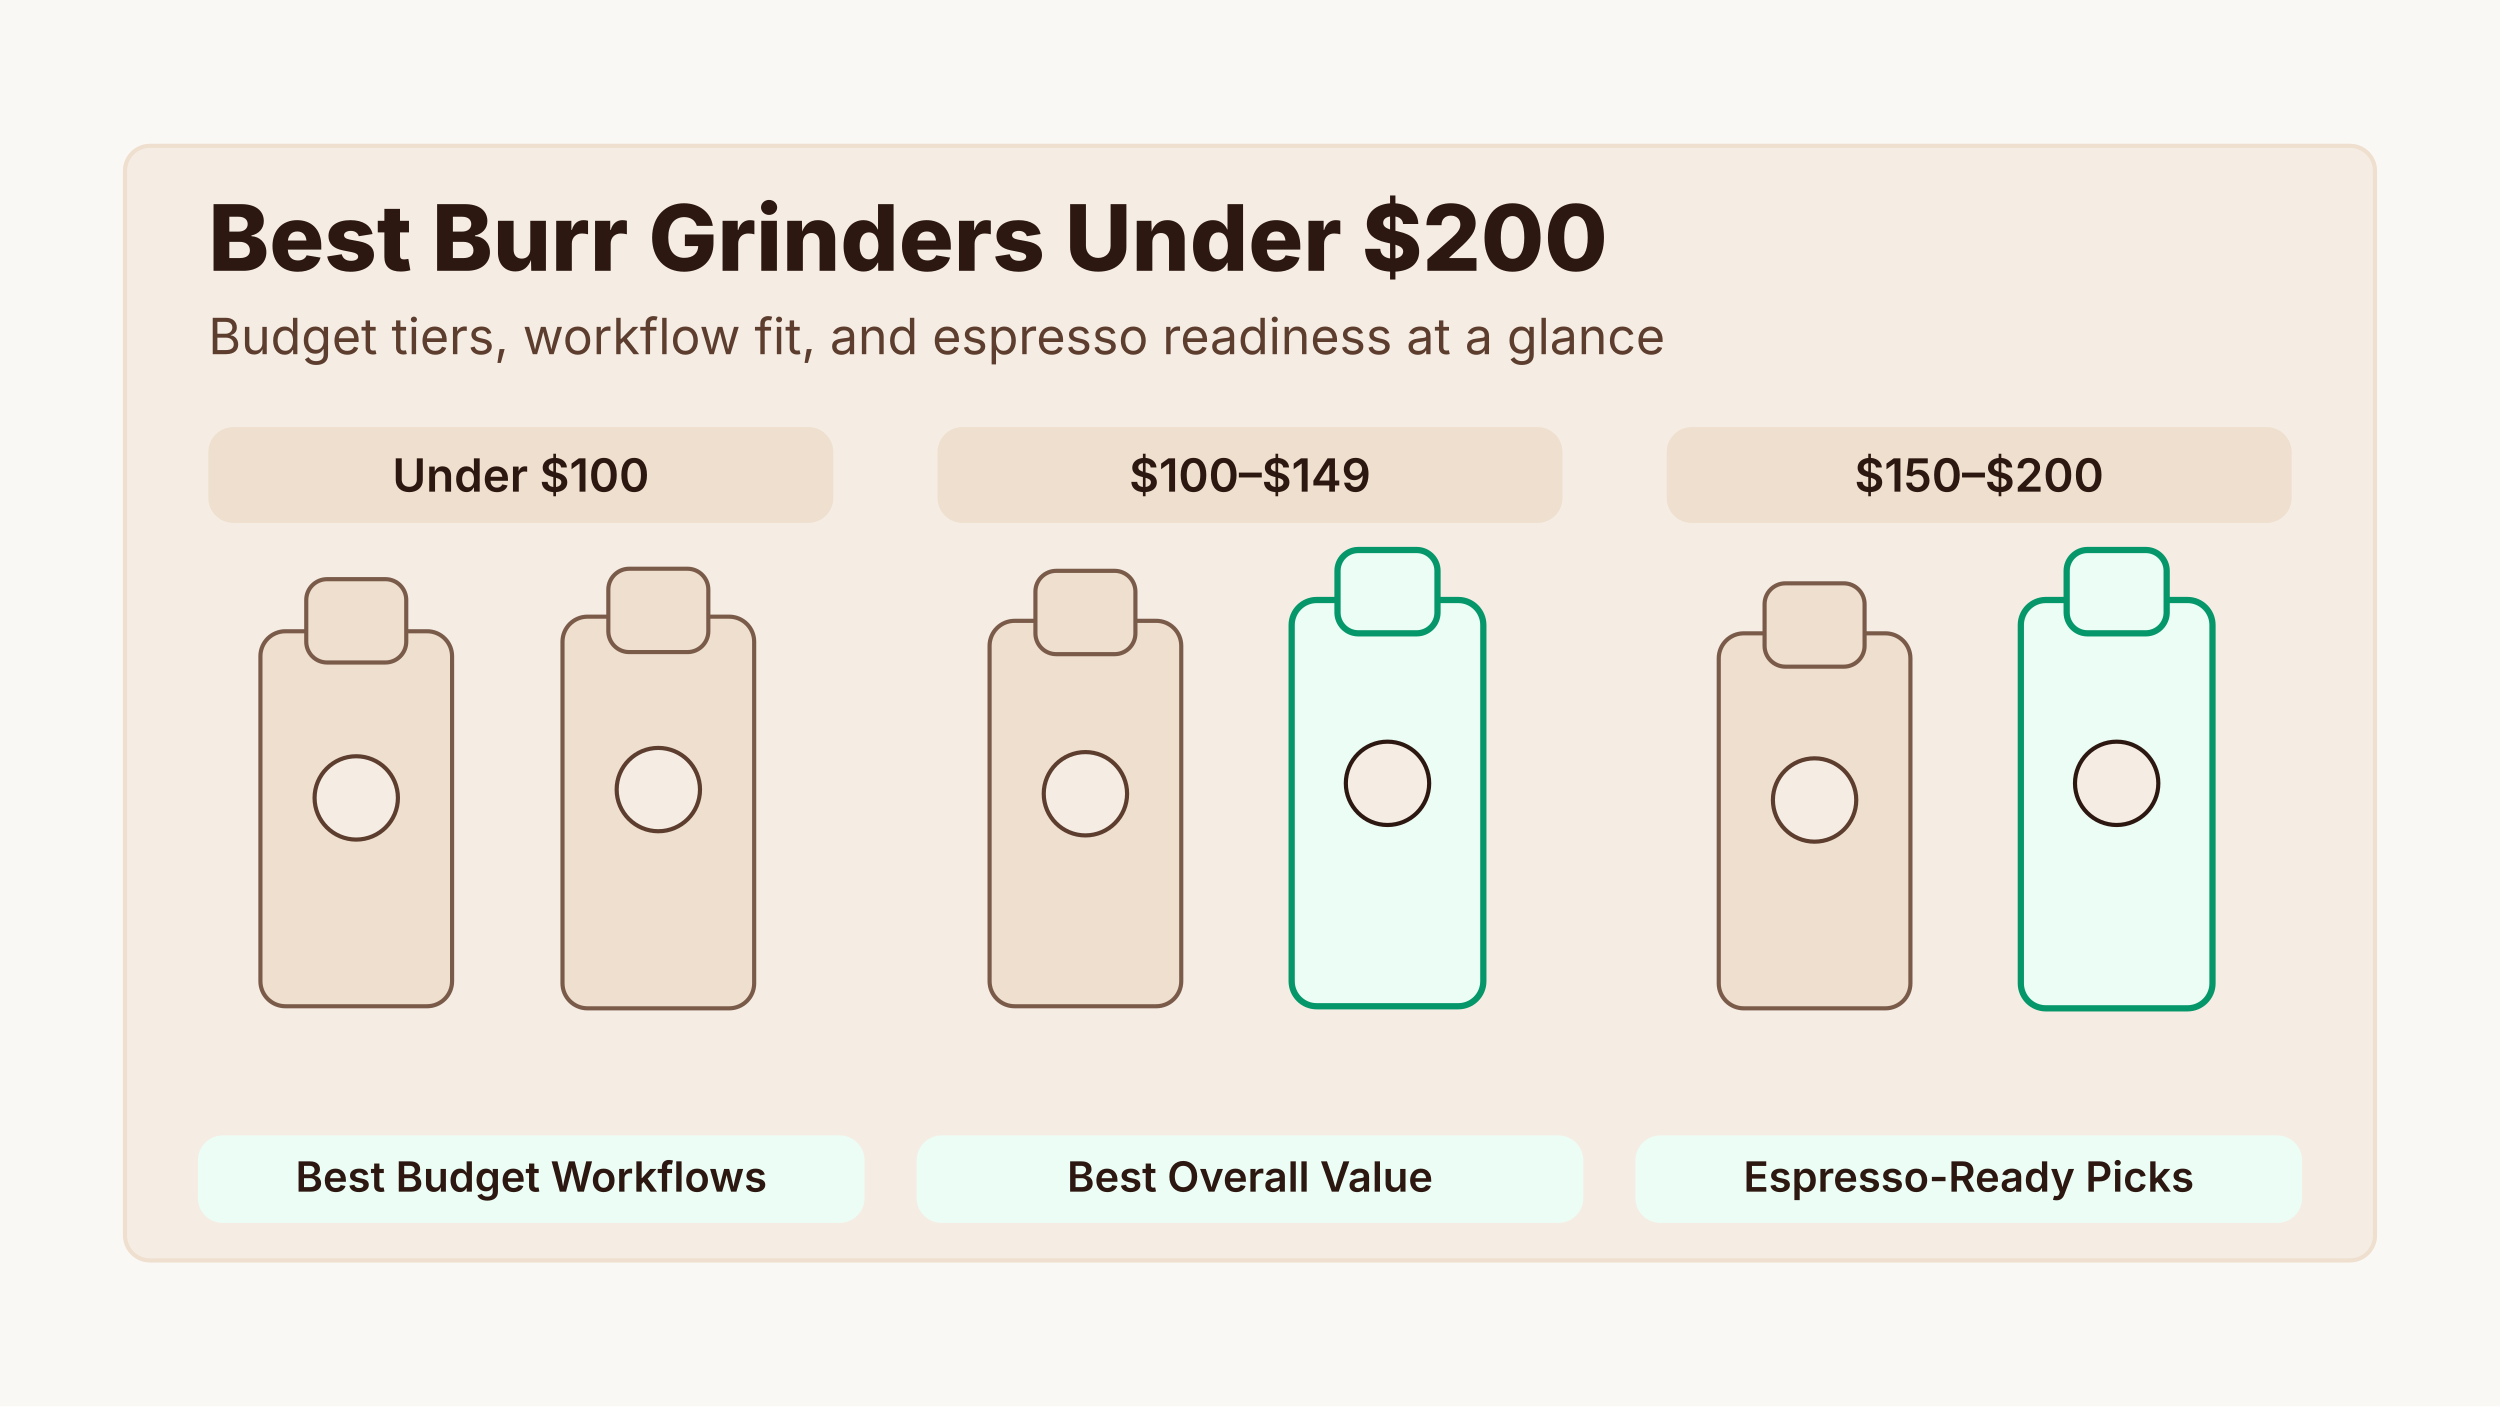
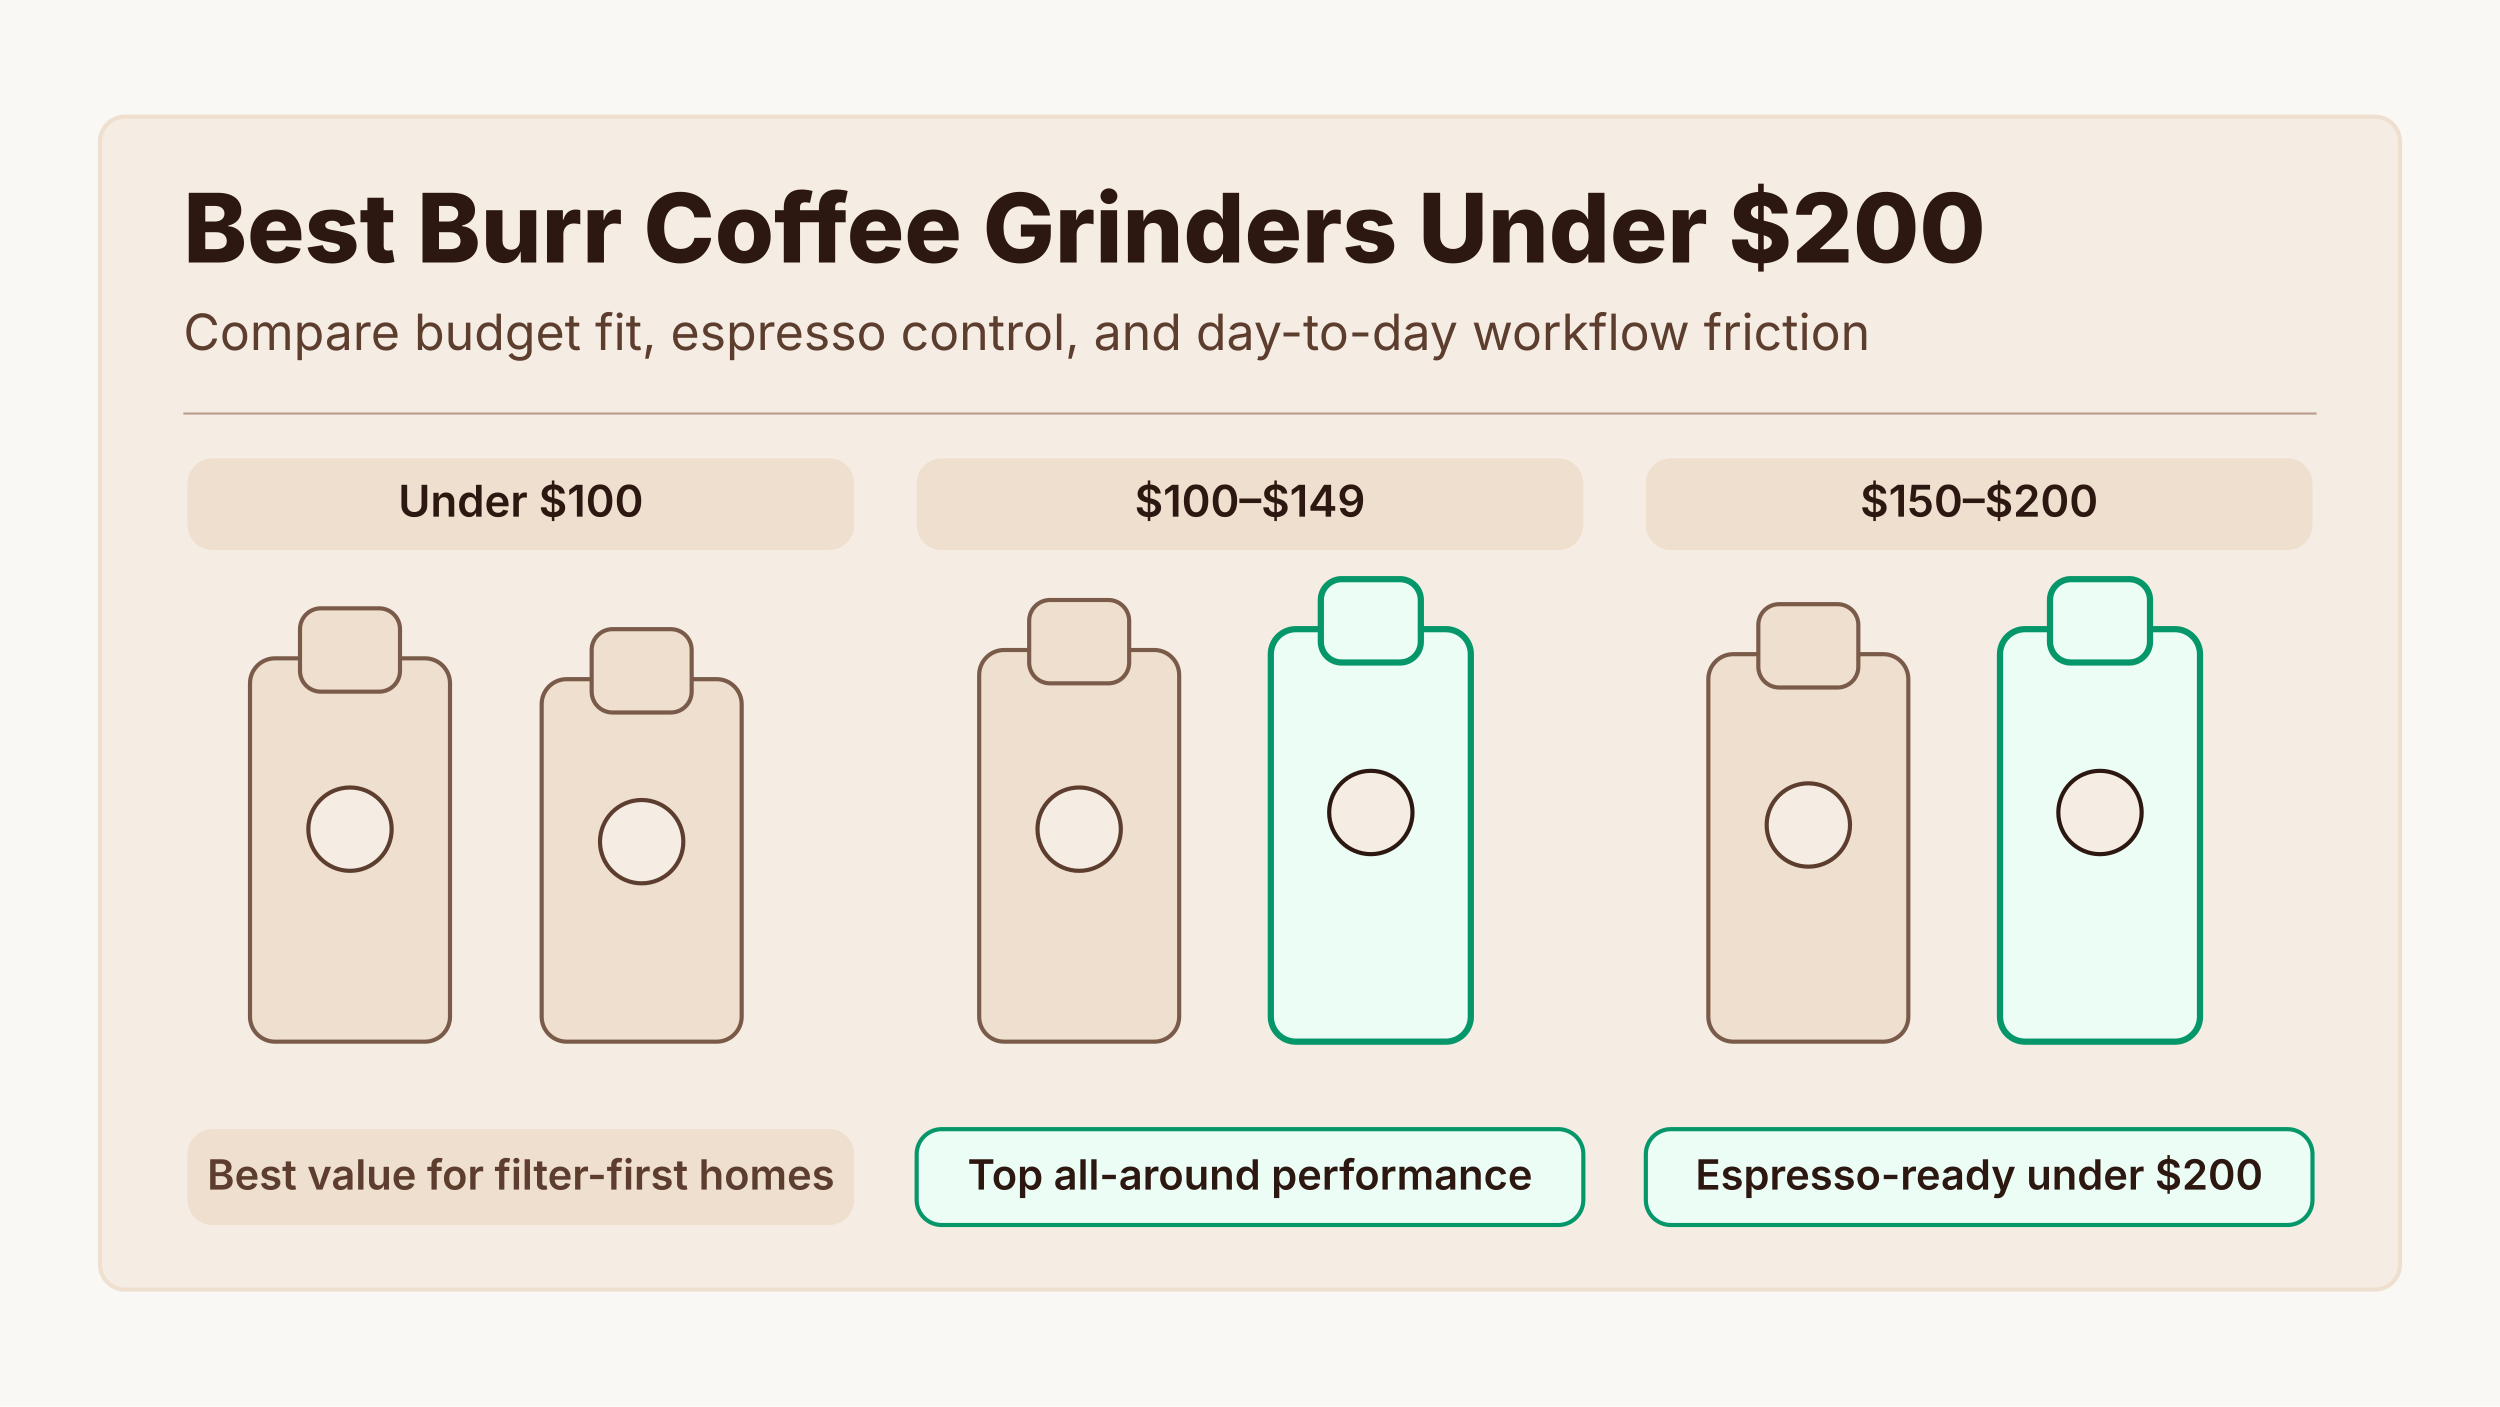
<svg xmlns="http://www.w3.org/2000/svg" width="1200" height="675" viewBox="0 0 1200 675" role="img" aria-labelledby="title desc">
  <rect width="1200" height="675" fill="#FAF8F5" />
-   <rect x="60" y="70" width="1080" height="535" rx="12" fill="#F5EDE4" stroke="#EFDFCE" stroke-width="2" />
-   <text x="100" y="130" fill="#2C1810" font-family="Inter, system-ui, sans-serif" font-size="44" font-weight="800">Best Burr Grinders Under $200</text>
-   <text x="100" y="170" fill="#5C3D2E" font-family="Inter, system-ui, sans-serif" font-size="24" font-weight="400">Budget tiers, workflow fit, and espresso readiness at a glance</text>
-   <rect x="100" y="205" width="300" height="46" rx="12" fill="#EFDFCE" />
-   <text x="250" y="236" text-anchor="middle" fill="#2C1810" font-family="Inter, system-ui, sans-serif" font-size="22" font-weight="600">Under $100</text>
-   <rect x="450" y="205" width="300" height="46" rx="12" fill="#EFDFCE" />
-   <text x="600" y="236" text-anchor="middle" fill="#2C1810" font-family="Inter, system-ui, sans-serif" font-size="22" font-weight="600">$100–$149</text>
-   <rect x="800" y="205" width="300" height="46" rx="12" fill="#EFDFCE" />
-   <text x="950" y="236" text-anchor="middle" fill="#2C1810" font-family="Inter, system-ui, sans-serif" font-size="22" font-weight="600">$150–$200</text>
-   <g transform="translate(125 278)">
-     <rect x="0" y="25" width="92" height="180" rx="12" fill="#EFDFCE" stroke="#7A5B4A" stroke-width="2" />
-     <rect x="22" y="0" width="48" height="40" rx="10" fill="#EFDFCE" stroke="#7A5B4A" stroke-width="2" />
-     <circle cx="46" cy="105" r="20" fill="#F5EDE4" stroke="#5C3D2E" stroke-width="2" />
-     <rect x="145" y="18" width="92" height="188" rx="12" fill="#EFDFCE" stroke="#7A5B4A" stroke-width="2" />
-     <rect x="167" y="-5" width="48" height="40" rx="10" fill="#EFDFCE" stroke="#7A5B4A" stroke-width="2" />
-     <circle cx="191" cy="101" r="20" fill="#F5EDE4" stroke="#5C3D2E" stroke-width="2" />
+   <rect x="48" y="56" width="1104" height="563" rx="12" fill="#F5EDE4" stroke="#EFDFCE" stroke-width="2" />
+   <text x="88" y="126" fill="#2C1810" font-family="Inter, system-ui, sans-serif" font-size="46" font-weight="800">Best Burr Coffee Grinders Under $200</text>
+   <text x="88" y="168" fill="#5C3D2E" font-family="Inter, system-ui, sans-serif" font-size="24" font-weight="400">Compare budget fit, espresso control, and day-to-day workflow friction</text>
+   <rect x="88" y="198" width="1024" height="1" fill="#B89B8A" />
+   <rect x="90" y="220" width="320" height="44" rx="12" fill="#EFDFCE" />
+   <text x="250" y="248" text-anchor="middle" fill="#2C1810" font-family="Inter, system-ui, sans-serif" font-size="21" font-weight="600">Under $100</text>
+   <rect x="440" y="220" width="320" height="44" rx="12" fill="#EFDFCE" />
+   <text x="600" y="248" text-anchor="middle" fill="#2C1810" font-family="Inter, system-ui, sans-serif" font-size="21" font-weight="600">$100–$149</text>
+   <rect x="790" y="220" width="320" height="44" rx="12" fill="#EFDFCE" />
+   <text x="950" y="248" text-anchor="middle" fill="#2C1810" font-family="Inter, system-ui, sans-serif" font-size="21" font-weight="600">$150–$200</text>
+   <g transform="translate(120 292)">
+     <rect x="0" y="24" width="96" height="184" rx="12" fill="#EFDFCE" stroke="#7A5B4A" stroke-width="2" />
+     <rect x="24" y="0" width="48" height="40" rx="10" fill="#EFDFCE" stroke="#7A5B4A" stroke-width="2" />
+     <circle cx="48" cy="106" r="20" fill="#F5EDE4" stroke="#5C3D2E" stroke-width="2" />
+     <rect x="140" y="34" width="96" height="174" rx="12" fill="#EFDFCE" stroke="#7A5B4A" stroke-width="2" />
+     <rect x="164" y="10" width="48" height="40" rx="10" fill="#EFDFCE" stroke="#7A5B4A" stroke-width="2" />
+     <circle cx="188" cy="112" r="20" fill="#F5EDE4" stroke="#5C3D2E" stroke-width="2" />
  </g>
-   <g transform="translate(475 278)">
-     <rect x="0" y="20" width="92" height="185" rx="12" fill="#EFDFCE" stroke="#7A5B4A" stroke-width="2" />
-     <rect x="22" y="-4" width="48" height="40" rx="10" fill="#EFDFCE" stroke="#7A5B4A" stroke-width="2" />
-     <circle cx="46" cy="103" r="20" fill="#F5EDE4" stroke="#5C3D2E" stroke-width="2" />
-     <rect x="145" y="10" width="92" height="195" rx="12" fill="#ECFDF5" stroke="#059669" stroke-width="3" />
-     <rect x="167" y="-14" width="48" height="40" rx="10" fill="#ECFDF5" stroke="#059669" stroke-width="3" />
-     <circle cx="191" cy="98" r="20" fill="#F5EDE4" stroke="#2C1810" stroke-width="2" />
+   <g transform="translate(470 292)">
+     <rect x="0" y="20" width="96" height="188" rx="12" fill="#EFDFCE" stroke="#7A5B4A" stroke-width="2" />
+     <rect x="24" y="-4" width="48" height="40" rx="10" fill="#EFDFCE" stroke="#7A5B4A" stroke-width="2" />
+     <circle cx="48" cy="106" r="20" fill="#F5EDE4" stroke="#5C3D2E" stroke-width="2" />
+     <rect x="140" y="10" width="96" height="198" rx="12" fill="#ECFDF5" stroke="#059669" stroke-width="3" />
+     <rect x="164" y="-14" width="48" height="40" rx="10" fill="#ECFDF5" stroke="#059669" stroke-width="3" />
+     <circle cx="188" cy="98" r="20" fill="#F5EDE4" stroke="#2C1810" stroke-width="2" />
  </g>
-   <g transform="translate(825 278)">
-     <rect x="0" y="26" width="92" height="180" rx="12" fill="#EFDFCE" stroke="#7A5B4A" stroke-width="2" />
-     <rect x="22" y="2" width="48" height="40" rx="10" fill="#EFDFCE" stroke="#7A5B4A" stroke-width="2" />
-     <circle cx="46" cy="106" r="20" fill="#F5EDE4" stroke="#5C3D2E" stroke-width="2" />
-     <rect x="145" y="10" width="92" height="196" rx="12" fill="#ECFDF5" stroke="#059669" stroke-width="3" />
-     <rect x="167" y="-14" width="48" height="40" rx="10" fill="#ECFDF5" stroke="#059669" stroke-width="3" />
-     <circle cx="191" cy="98" r="20" fill="#F5EDE4" stroke="#2C1810" stroke-width="2" />
+   <g transform="translate(820 292)">
+     <rect x="0" y="22" width="96" height="186" rx="12" fill="#EFDFCE" stroke="#7A5B4A" stroke-width="2" />
+     <rect x="24" y="-2" width="48" height="40" rx="10" fill="#EFDFCE" stroke="#7A5B4A" stroke-width="2" />
+     <circle cx="48" cy="104" r="20" fill="#F5EDE4" stroke="#5C3D2E" stroke-width="2" />
+     <rect x="140" y="10" width="96" height="198" rx="12" fill="#ECFDF5" stroke="#059669" stroke-width="3" />
+     <rect x="164" y="-14" width="48" height="40" rx="10" fill="#ECFDF5" stroke="#059669" stroke-width="3" />
+     <circle cx="188" cy="98" r="20" fill="#F5EDE4" stroke="#2C1810" stroke-width="2" />
  </g>
-   <rect x="95" y="545" width="320" height="42" rx="12" fill="#ECFDF5" />
-   <text x="255" y="572" text-anchor="middle" fill="#2C1810" font-family="Inter, system-ui, sans-serif" font-size="20" font-weight="600">Best Budget Workflows</text>
-   <rect x="440" y="545" width="320" height="42" rx="12" fill="#ECFDF5" />
-   <text x="600" y="572" text-anchor="middle" fill="#2C1810" font-family="Inter, system-ui, sans-serif" font-size="20" font-weight="600">Best Overall Value</text>
-   <rect x="785" y="545" width="320" height="42" rx="12" fill="#ECFDF5" />
-   <text x="945" y="572" text-anchor="middle" fill="#2C1810" font-family="Inter, system-ui, sans-serif" font-size="20" font-weight="600">Espresso-Ready Picks</text>
+   <rect x="90" y="542" width="320" height="46" rx="12" fill="#EFDFCE" />
+   <text x="250" y="571" text-anchor="middle" fill="#5C3D2E" font-family="Inter, system-ui, sans-serif" font-size="20" font-weight="600">Best value for filter-first homes</text>
+   <rect x="440" y="542" width="320" height="46" rx="12" fill="#ECFDF5" stroke="#059669" stroke-width="2" />
+   <text x="600" y="571" text-anchor="middle" fill="#2C1810" font-family="Inter, system-ui, sans-serif" font-size="20" font-weight="600">Top all-around performance</text>
+   <rect x="790" y="542" width="320" height="46" rx="12" fill="#ECFDF5" stroke="#059669" stroke-width="2" />
+   <text x="950" y="571" text-anchor="middle" fill="#2C1810" font-family="Inter, system-ui, sans-serif" font-size="20" font-weight="600">Espresso-ready under $200</text>
</svg>
